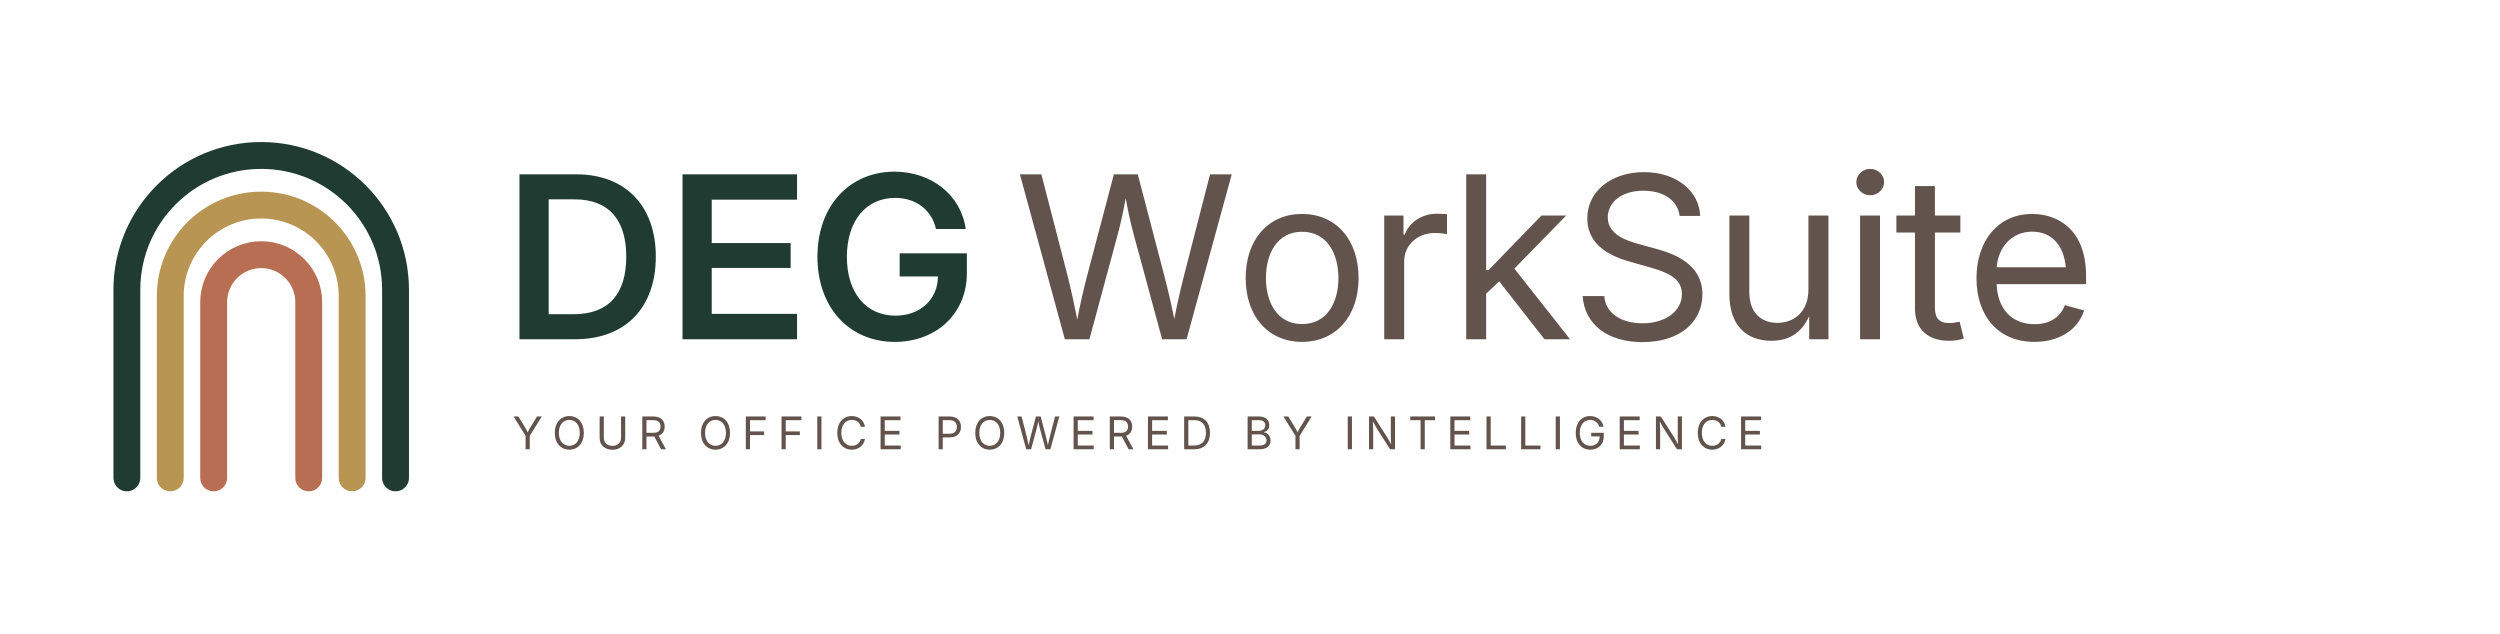
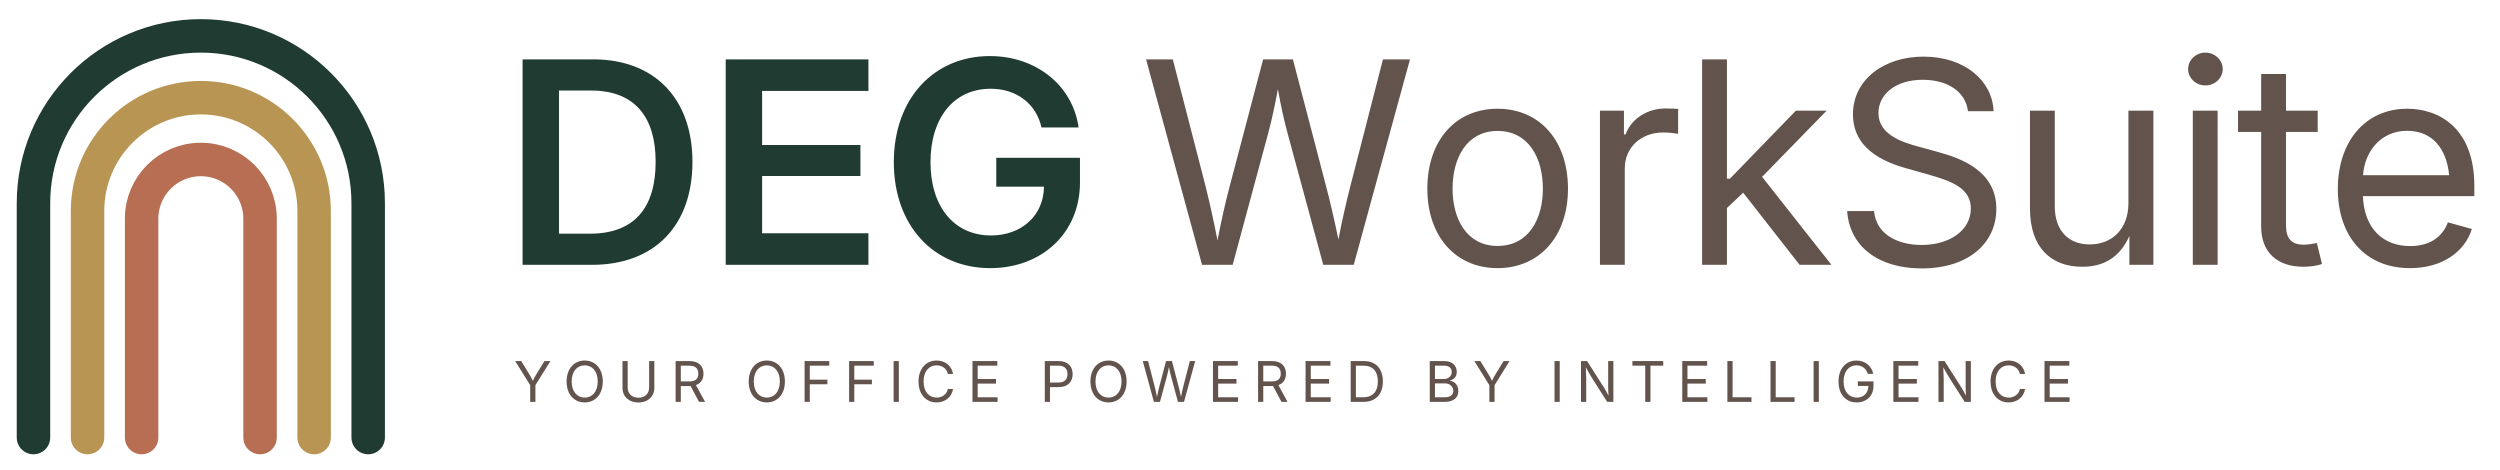
- <svg xmlns="http://www.w3.org/2000/svg" viewBox="0 0 1500 380" width="1500" height="380">
+ <svg xmlns="http://www.w3.org/2000/svg" viewBox="60 76 1204 226" width="1204" height="226">
  <g transform="translate(-2.0 31.28) scale(0.62)">
    <path d="M126.0 412 V230.0 A130.0 130.0 0 0 1 386.0 230.0 V412" fill="none" stroke="#203B32" stroke-width="26" stroke-linecap="round" />
    <path d="M168.0 412 V236.0 A88.0 88.0 0 0 1 344.0 236.0 V412" fill="none" stroke="#B99553" stroke-width="26" stroke-linecap="round" />
    <path d="M210.0 412 V242.0 A46.0 46.0 0 0 1 302.0 242.0 V412" fill="none" stroke="#B76E52" stroke-width="26" stroke-linecap="round" />
  </g>
  <path d="M345.077 203.541C375.358 203.541 393.487 184.549 393.487 153.935C393.487 123.521 375.225 104.595 345.807 104.595H311.674V203.541ZM329.206 188.533V119.603H344.678C365.53 119.603 375.756 132.154 375.756 153.935C375.756 175.916 365.663 188.533 344.147 188.533ZM409.502 203.541H478.233V188.334H427.034V160.775H474.381V145.834H427.034V119.803H478.233V104.595H409.502ZM536.881 205.135C561.85 205.135 580.112 188.068 580.112 163.963V152.01H539.803V165.888H562.78C562.647 179.9 551.889 189.396 537.28 189.396C519.483 189.396 508.127 175.517 508.127 154.135C508.127 132.685 519.417 118.74 537.147 118.74C549.831 118.74 559.128 126.244 561.585 137.4H579.448C576.592 116.947 558.795 103.002 536.682 103.002C510.12 103.002 490.463 123.056 490.463 154.135C490.463 184.416 509.456 205.135 536.881 205.135Z" fill="#203B32" />
  <path d="M638.905 203.541H653.647L670.581 140.853C672.506 133.681 673.967 126.974 675.428 118.873C676.956 127.572 678.549 134.545 680.276 140.853L697.276 203.541H711.952L739.045 104.595H726.03L710.424 165.291C708.299 173.658 706.307 182.224 704.581 191.388C702.721 182.224 700.729 173.658 698.538 165.291L682.667 104.595H668.323L652.319 165.291C650.061 173.791 648.135 182.49 646.342 191.787C644.549 182.49 642.624 173.791 640.499 165.291L624.827 104.595H611.944ZM781.206 205.135C801.46 205.135 815.139 189.795 815.139 166.885C815.139 143.642 801.46 128.369 781.206 128.369C761.018 128.369 747.405 143.642 747.405 166.885C747.405 189.795 761.018 205.135 781.206 205.135ZM781.206 194.443C766.397 194.443 759.557 181.494 759.557 166.885C759.557 152.076 766.397 139.06 781.206 139.06C796.213 139.06 803.053 152.142 803.053 166.885C803.053 181.494 796.213 194.443 781.206 194.443ZM830.538 203.541H842.491V157.056C842.491 147.029 850.327 139.791 861.018 139.791C864.206 139.791 867.46 140.322 868.19 140.455V128.435C866.795 128.369 863.874 128.236 862.147 128.236C853.315 128.236 845.612 133.217 842.889 140.72H842.092V129.299H830.538ZM879.737 203.541H891.69V176.181L899.526 168.81L926.686 203.541H942.026L908.624 161.174L939.702 129.299H924.893L893.151 162.037H891.69V104.595H879.737ZM985.514 205.267C1008.358 205.267 1021.44 192.783 1021.44 176.58C1021.44 158.119 1004.042 152.142 993.417 149.22L983.522 146.498C976.284 144.506 964.663 140.853 964.663 130.494C964.663 121.197 973.163 114.424 985.979 114.424C997.733 114.424 1006.631 119.935 1007.76 129.564H1020.112C1019.514 114.623 1005.901 103.267 986.378 103.267C967.253 103.267 952.378 114.357 952.378 131.092C952.378 144.24 961.674 152.408 977.612 156.924L989.565 160.31C1000.124 163.299 1009.155 166.818 1009.155 176.381C1009.155 186.939 998.928 193.978 985.514 193.978C973.893 193.978 963.534 188.865 962.538 177.642H949.588C950.717 194.244 964.065 205.267 985.514 205.267ZM1062.803 204.47C1072.565 204.47 1080.667 200.486 1085.514 189.662V203.541H1097.069V129.299H1085.049V173.791C1085.049 186.474 1077.014 193.713 1066.389 193.713C1056.03 193.713 1049.588 186.873 1049.588 175.451V129.299H1037.635V176.447C1037.635 195.24 1047.795 204.47 1062.803 204.47ZM1116.053 203.541H1128.006V129.299H1116.053ZM1122.096 117.146C1126.678 117.146 1130.463 113.627 1130.463 109.244C1130.463 104.861 1126.678 101.342 1122.096 101.342C1117.581 101.342 1113.795 104.861 1113.795 109.244C1113.795 113.627 1117.581 117.146 1122.096 117.146ZM1176.21 129.299H1160.936V111.635H1148.983V129.299H1137.827V139.525H1148.983V185.213C1148.983 197.365 1156.553 204.47 1169.37 204.47C1172.424 204.47 1175.811 204.006 1178.268 203.142L1175.811 193.049C1173.819 193.447 1171.229 193.845 1169.702 193.845C1163.393 193.845 1160.936 190.924 1160.936 184.283V139.525H1176.21ZM1220.694 205.135C1235.901 205.135 1246.991 197.498 1250.444 186.275L1238.889 183.088C1236.1 190.658 1229.526 194.51 1220.76 194.51C1207.612 194.51 1198.581 186.01 1197.983 170.47H1251.639V165.49C1251.639 138.064 1235.038 128.369 1219.299 128.369C1199.045 128.369 1185.897 144.24 1185.897 167.017C1185.897 189.861 1199.178 205.135 1220.694 205.135ZM1198.049 160.377C1198.78 149.021 1206.549 138.994 1219.299 138.994C1231.518 138.994 1238.358 147.76 1239.487 160.377Z" fill="#62534C" />
  <path d="M315.35 269.541H317.855V261.499L325.08 249.897H322.192L318.316 256.239C317.684 257.28 317.156 258.177 316.629 259.442C316.102 258.216 315.574 257.32 314.915 256.239L311.026 249.897H308.126L315.35 261.499ZM341.601 269.804C346.637 269.804 350.302 265.955 350.302 259.732C350.302 253.496 346.637 249.634 341.601 249.634C336.565 249.634 332.874 253.496 332.874 259.732C332.874 265.955 336.565 269.804 341.601 269.804ZM341.601 267.484C338.068 267.484 335.313 264.742 335.313 259.732C335.313 254.696 338.068 251.954 341.601 251.954C345.108 251.954 347.863 254.683 347.863 259.732C347.863 264.755 345.108 267.484 341.601 267.484ZM367.47 269.857C372.097 269.857 375.129 266.904 375.129 262.857V249.897H372.625V262.659C372.625 265.48 370.673 267.537 367.47 267.537C364.253 267.537 362.289 265.48 362.289 262.659V249.897H359.784V262.857C359.784 266.904 362.816 269.857 367.47 269.857ZM385.376 269.541H387.88V261.921H392.112C392.271 261.921 392.416 261.921 392.574 261.907L396.661 269.541H399.561L395.158 261.459C397.636 260.589 398.796 258.572 398.796 255.962C398.796 252.455 396.687 249.897 392.099 249.897H385.376ZM387.88 259.693V252.099H391.967C395.092 252.099 396.305 253.628 396.305 255.962C396.305 258.269 395.092 259.693 391.994 259.693ZM429.308 269.804C434.344 269.804 438.009 265.955 438.009 259.732C438.009 253.496 434.344 249.634 429.308 249.634C424.272 249.634 420.581 253.496 420.581 259.732C420.581 265.955 424.272 269.804 429.308 269.804ZM429.308 267.484C425.775 267.484 423.02 264.742 423.02 259.732C423.02 254.696 425.775 251.954 429.308 251.954C432.815 251.954 435.57 254.683 435.57 259.732C435.57 264.755 432.815 267.484 429.308 267.484ZM447.491 269.541H449.996V261.051H458.473V258.836H449.996V252.112H459.369V249.897H447.491ZM468.93 269.541H471.435V261.051H479.912V258.836H471.435V252.112H480.808V249.897H468.93ZM492.874 249.897H490.369V269.541H492.874ZM511.069 269.804C515.09 269.804 518.307 267.352 518.993 263.358H516.488C515.934 266.034 513.64 267.484 511.069 267.484C507.549 267.484 504.794 264.755 504.794 259.732C504.794 254.696 507.536 251.954 511.069 251.954C513.627 251.954 515.934 253.391 516.488 256.08H518.993C518.294 252.033 515.051 249.634 511.069 249.634C506.033 249.634 502.355 253.496 502.355 259.732C502.355 265.955 506.033 269.804 511.069 269.804ZM528.342 269.541H540.432V267.326H530.847V260.734H539.667V258.519H530.847V252.112H540.313V249.897H528.342ZM563.165 269.541H565.67V262.435H569.902C574.477 262.435 576.586 259.653 576.586 256.146C576.586 252.653 574.477 249.897 569.889 249.897H563.165ZM565.67 260.233V252.099H569.757C572.895 252.099 574.094 253.826 574.094 256.146C574.094 258.48 572.895 260.233 569.783 260.233ZM593.872 269.804C598.908 269.804 602.573 265.955 602.573 259.732C602.573 253.496 598.908 249.634 593.872 249.634C588.836 249.634 585.145 253.496 585.145 259.732C585.145 265.955 588.836 269.804 593.872 269.804ZM593.872 267.484C590.339 267.484 587.584 264.742 587.584 259.732C587.584 254.696 590.339 251.954 593.872 251.954C597.379 251.954 600.134 254.683 600.134 259.732C600.134 264.755 597.379 267.484 593.872 267.484ZM615.72 269.541H618.647L622.008 257.095C622.391 255.672 622.681 254.34 622.971 252.732C623.274 254.459 623.59 255.843 623.933 257.095L627.308 269.541H630.222L635.601 249.897H633.017L629.919 261.947C629.497 263.608 629.101 265.309 628.758 267.128C628.389 265.309 627.994 263.608 627.559 261.947L624.408 249.897H621.56L618.383 261.947C617.935 263.635 617.552 265.362 617.196 267.207C616.84 265.362 616.458 263.635 616.036 261.947L612.925 249.897H610.367ZM644.159 269.541H656.249V267.326H646.664V260.734H655.484V258.519H646.664V252.112H656.13V249.897H644.159ZM665.888 269.541H668.393V261.921H672.625C672.783 261.921 672.928 261.921 673.086 261.907L677.173 269.541H680.074L675.67 261.459C678.149 260.589 679.309 258.572 679.309 255.962C679.309 252.455 677.2 249.897 672.612 249.897H665.888ZM668.393 259.693V252.099H672.48C675.605 252.099 676.817 253.628 676.817 255.962C676.817 258.269 675.605 259.693 672.506 259.693ZM688.764 269.541H700.854V267.326H691.269V260.734H700.089V258.519H691.269V252.112H700.735V249.897H688.764ZM716.624 269.541C722.609 269.541 725.997 265.823 725.997 259.679C725.997 253.589 722.609 249.897 716.874 249.897H710.493V269.541ZM712.998 267.326V252.112H716.703C721.251 252.112 723.571 254.96 723.571 259.679C723.571 264.452 721.251 267.326 716.465 267.326ZM748.572 269.541H755.757C760.385 269.541 762.336 267.273 762.336 264.307C762.336 261.222 760.187 259.534 758.355 259.416V259.231C760.068 258.77 761.571 257.623 761.571 255.105C761.571 252.231 759.633 249.897 755.533 249.897H748.572ZM751.077 267.326V260.629H755.823C758.341 260.629 759.923 262.316 759.923 264.281C759.923 265.981 758.75 267.326 755.691 267.326ZM751.077 258.519V252.112H755.481C758.025 252.112 759.172 253.457 759.172 255.157C759.172 257.188 757.511 258.519 755.401 258.519ZM777.275 269.541H779.78V261.499L787.005 249.897H784.118L780.242 256.239C779.609 257.28 779.082 258.177 778.554 259.442C778.027 258.216 777.5 257.32 776.84 256.239L772.951 249.897H770.051L777.275 261.499ZM811.162 249.897H808.657V269.541H811.162ZM821.408 269.541H823.926V258.335C823.926 257.386 823.834 255.421 823.729 252.903C825.258 255.632 826.009 256.95 826.906 258.361L834.025 269.541H837.004V249.897H834.5V261.947C834.5 263.002 834.513 264.676 834.671 266.574C833.774 264.795 832.878 263.292 832.351 262.461L824.361 249.897H821.408ZM846.169 252.112H852.353V269.541H854.857V252.112H861.014V249.897H846.169ZM870.179 269.541H882.269V267.326H872.684V260.734H881.504V258.519H872.684V252.112H882.15V249.897H870.179ZM891.908 269.541H903.51V267.326H894.413V249.897H891.908ZM912.675 269.541H924.276V267.326H915.18V249.897H912.675ZM935.946 249.897H933.441V269.541H935.946ZM954.221 269.804C958.901 269.804 962.276 266.693 962.276 261.815V259.666H954.735V261.855H959.824C959.758 265.309 957.504 267.484 954.221 267.484C950.609 267.484 947.867 264.742 947.867 259.732C947.867 254.683 950.622 251.954 954.076 251.954C956.858 251.954 958.743 253.536 959.547 256.054H962.131C961.419 252.244 958.216 249.634 954.063 249.634C949.027 249.634 945.428 253.496 945.428 259.732C945.428 265.942 948.974 269.804 954.221 269.804ZM971.837 269.541H983.926V267.326H974.342V260.734H983.162V258.519H974.342V252.112H983.808V249.897H971.837ZM993.566 269.541H996.084V258.335C996.084 257.386 995.992 255.421 995.886 252.903C997.416 255.632 998.167 256.95 999.064 258.361L1006.183 269.541H1009.162V249.897H1006.657V261.947C1006.657 263.002 1006.67 264.676 1006.829 266.574C1005.932 264.795 1005.036 263.292 1004.508 262.461L996.519 249.897H993.566ZM1027.358 269.804C1031.379 269.804 1034.596 267.352 1035.281 263.358H1032.776C1032.223 266.034 1029.929 267.484 1027.358 267.484C1023.838 267.484 1021.083 264.755 1021.083 259.732C1021.083 254.696 1023.825 251.954 1027.358 251.954C1029.916 251.954 1032.223 253.391 1032.776 256.08H1035.281C1034.583 252.033 1031.339 249.634 1027.358 249.634C1022.322 249.634 1018.644 253.496 1018.644 259.732C1018.644 265.955 1022.322 269.804 1027.358 269.804ZM1044.631 269.541H1056.72V267.326H1047.136V260.734H1055.956V258.519H1047.136V252.112H1056.602V249.897H1044.631Z" fill="#62534C" />
</svg>
